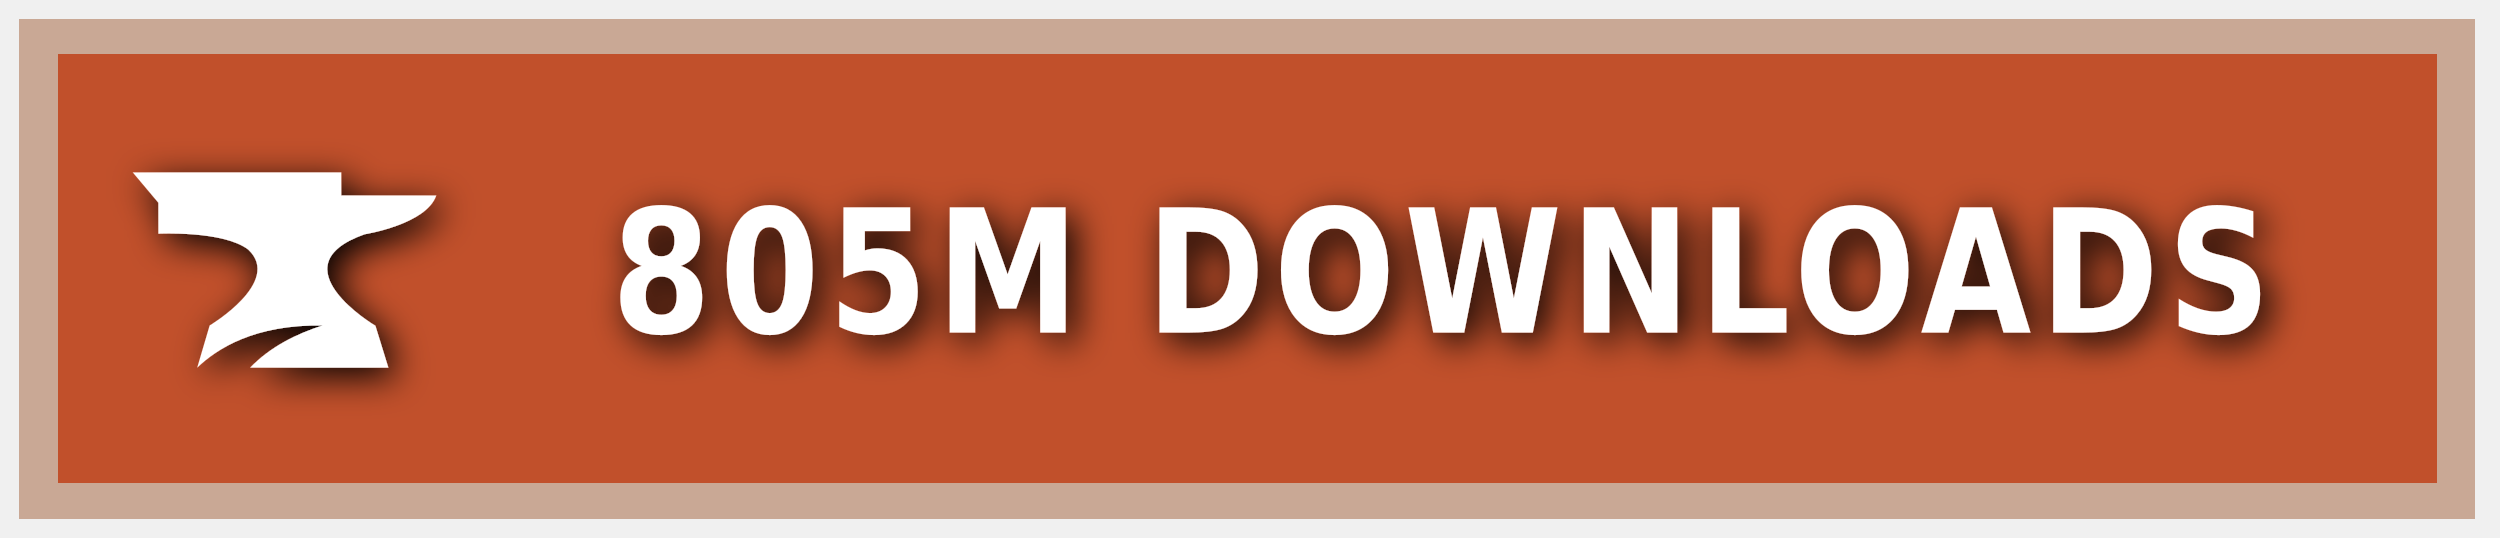
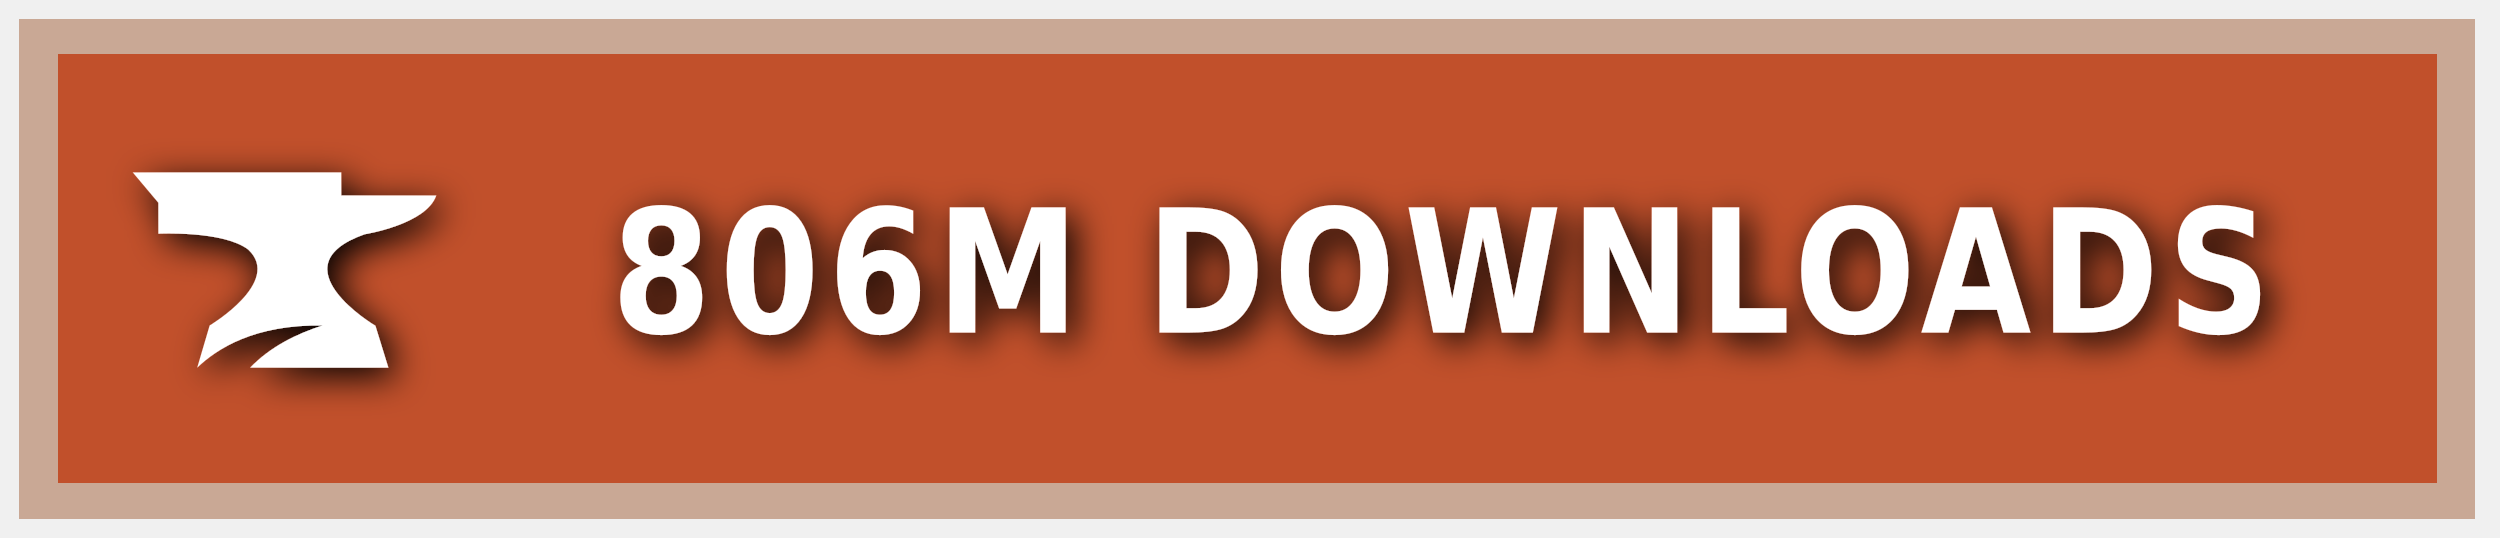
<svg xmlns="http://www.w3.org/2000/svg" xmlns:ns1="https://boxy-svg.com" width="200" height="43" viewBox="0 0 140 30" role="img" aria-label="CURSEFORGE">
  <style> g:not(.noshadow) { filter: drop-shadow(0.5px 0.5px 1.0px black); } </style>
  <defs>
    <ns1:guide x="121.656" y="10.118" angle="90" />
    <ns1:guide x="127.198" y="17.628" angle="90" />
    <ns1:guide x="8.199" y="-3.08" angle="0" />
    <ns1:guide x="20.449" y="-4.101" angle="0" />
  </defs>
  <g class="noshadow" shape-rendering="crispEdges" style="" transform="matrix(1.074564, 0, 0, 1, 0, 0)">
    <rect x="1" y="1" width="128" height="28" style="fill: #F16436;" />
    <rect x="1" y="1" width="128" height="28" style="fill: rgba(0, 0, 0, 0.2);" />
    <rect x="2" y="2" width="126" height="26" style="fill: none; stroke-width:2px; stroke: rgba(211, 255, 255, 0.5);" />
  </g>
  <g style="" transform="matrix(1, 0, 0, 1, 1, 1)">
    <path class="st1" d="M 19.416 12.071 C 19.416 12.071 22.882 11.52 23.433 9.895 L 18.11 9.895 L 18.11 8.604 L 6.433 8.604 L 7.868 10.301 L 7.868 12.041 C 7.868 12.041 11.495 11.853 12.903 12.927 C 14.832 14.74 10.741 17.177 10.741 17.177 L 10.044 19.541 C 11.147 18.482 13.236 17.119 17.065 17.177 C 15.615 17.641 14.135 18.366 13.005 19.541 L 20.75 19.541 L 20.024 17.191 C 20.01 17.191 14.396 13.841 19.416 12.071 Z" style="fill: rgb(255, 255, 255);" />
  </g>
  <g fill="#fff" text-anchor="middle" font-family="Verdana,Geneva,DejaVu Sans,sans-serif" text-rendering="geometricPrecision" font-size="100" transform="matrix(1, 0, 0, 1, 13, 0)">
-     <text style="font-size: 80px; font-weight: 700; white-space: pre;" transform="matrix(0.1, 0, 0, 0.120296, 0, -3.678133)" x="677" y="185" letter-spacing="5">805M DOWNLOADS</text>
+     <text style="font-size: 80px; font-weight: 700; white-space: pre;" transform="matrix(0.1, 0, 0, 0.120296, 0, -3.678133)" x="677" y="185" letter-spacing="5">806M DOWNLOADS</text>
  </g>
</svg>
